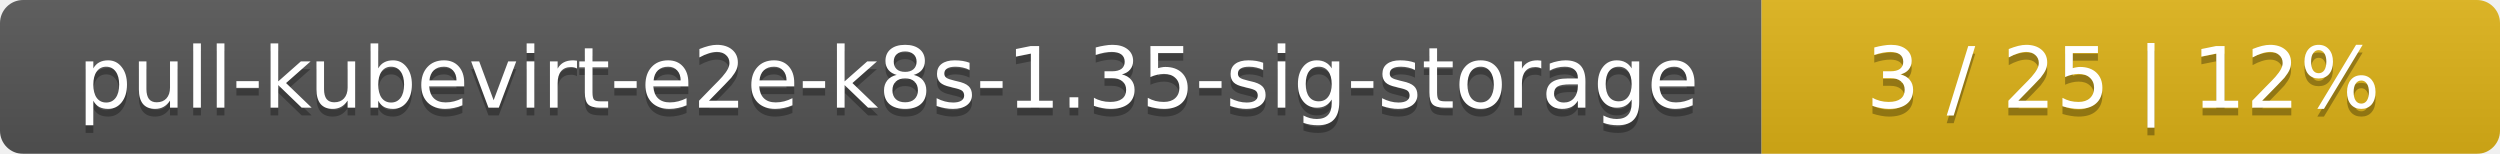
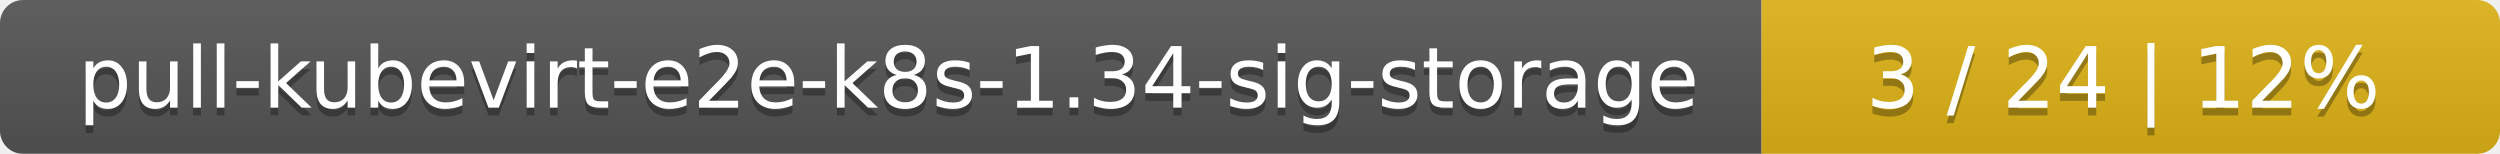
<svg xmlns="http://www.w3.org/2000/svg" width="325" height="20">
  <linearGradient id="smooth" x2="0" y2="100%">
    <stop offset="0" stop-color="#bbb" stop-opacity=".1" />
    <stop offset="1" stop-opacity=".1" />
  </linearGradient>
  <mask id="round">
    <rect width="325" height="20" rx="3" fill="#fff" />
  </mask>
  <g mask="url(#round)">
    <rect width="229" height="20" fill="#555" />
    <rect x="229" width="96" height="20" fill="#dfb317" />
    <rect width="325" height="20" fill="url(#smooth)" />
  </g>
  <g fill="#fff" text-anchor="middle" font-family="DejaVu Sans,Verdana,Geneva,sans-serif" font-size="11">
-     <text x="115.5" y="15" fill="#010101" fill-opacity=".3">pull-kubevirt-e2e-k8s-1.35-sig-storage</text>
-     <text x="115.5" y="14">pull-kubevirt-e2e-k8s-1.35-sig-storage</text>
-     <text x="276" y="15" fill="#010101" fill-opacity=".3">3 / 25    |    12%</text>
-     <text x="276" y="14">3 / 25    |    12%</text>
+     <text x="115.5" y="15" fill="#010101" fill-opacity=".3">pull-kubevirt-e2e-k8s-1.34-sig-storage</text>
+     <text x="115.5" y="14">pull-kubevirt-e2e-k8s-1.34-sig-storage</text>
+     <text x="276" y="15" fill="#010101" fill-opacity=".3">3 / 24    |    12%</text>
+     <text x="276" y="14">3 / 24    |    12%</text>
  </g>
</svg>
